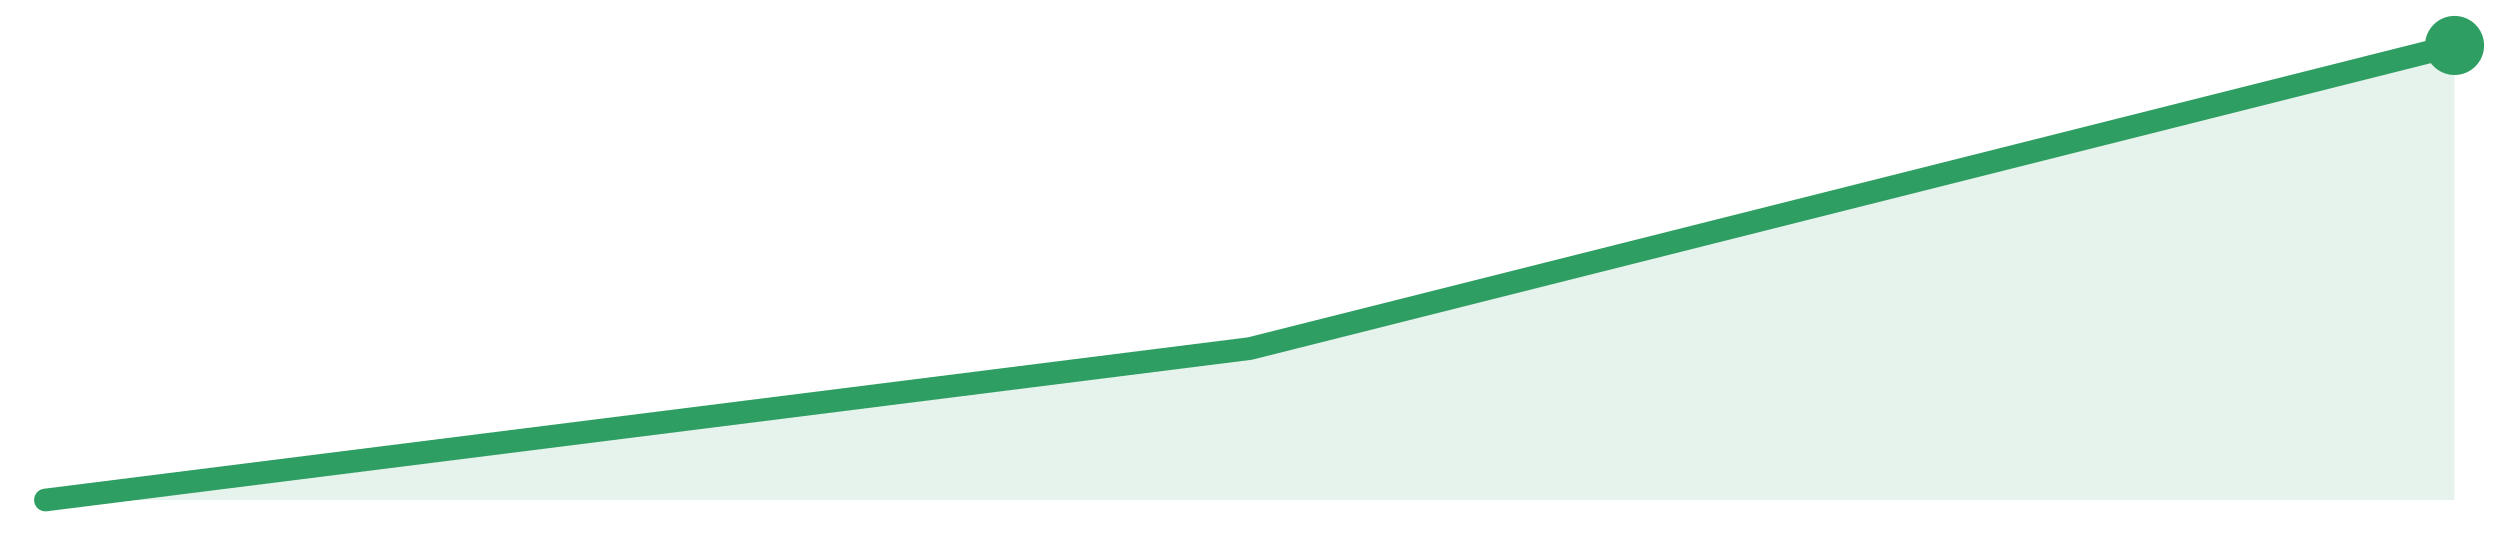
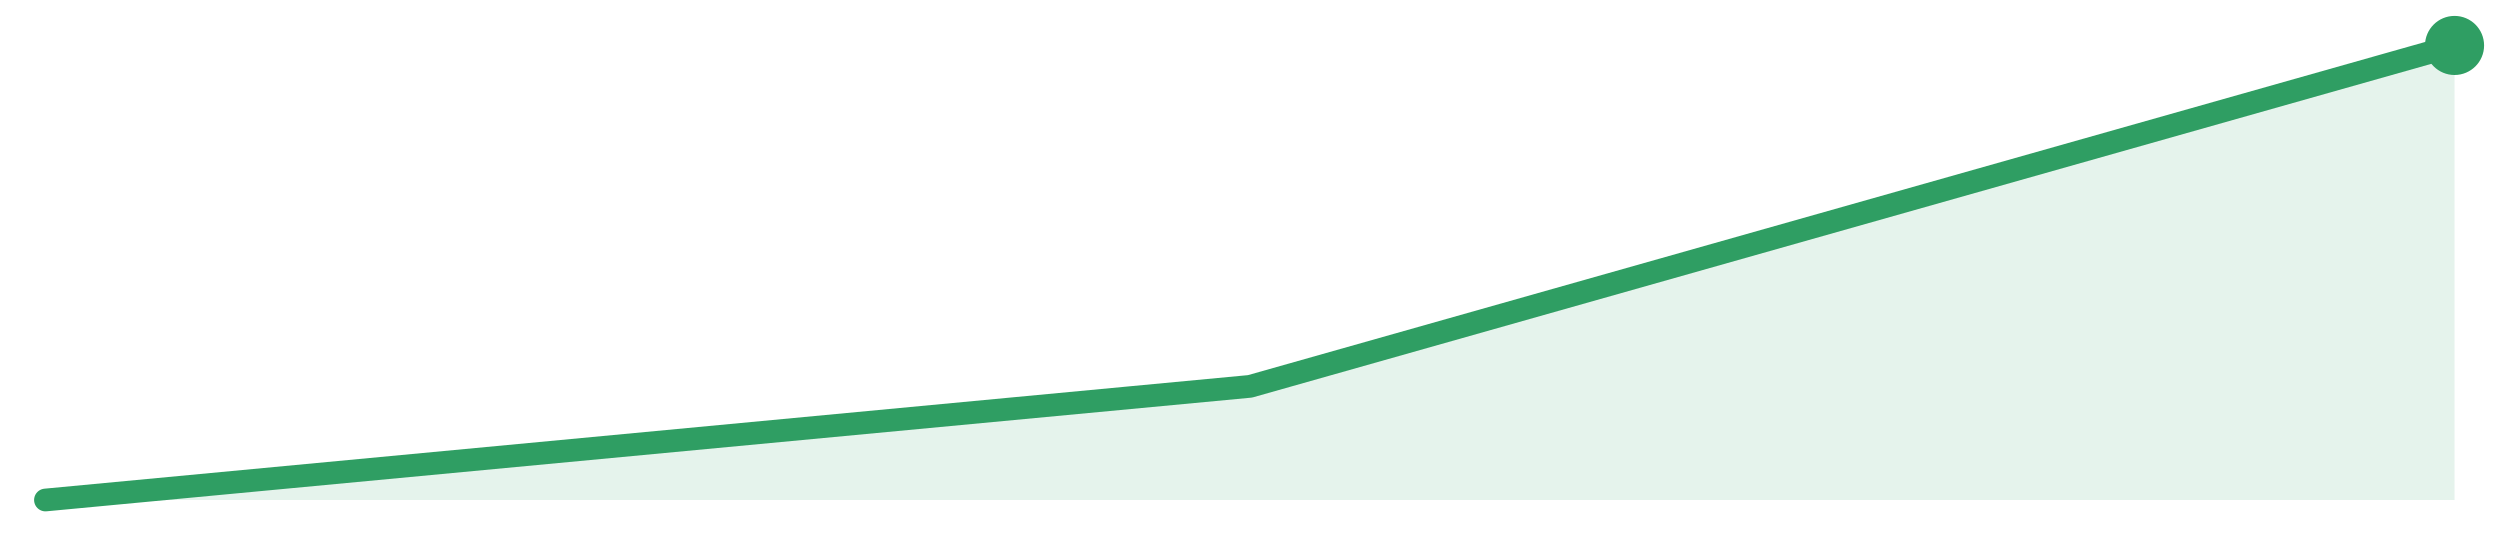
<svg xmlns="http://www.w3.org/2000/svg" width="220" height="48" viewBox="0 0 220 48" role="img" aria-label="trend">
-   <path d="M4.0,44.0 L4.0,44.0 L110.0,30.67 L216.0,4.0 L216.0,44.0 Z" fill="#2f9e631f" />
-   <path d="M4.0,44.0 L110.0,30.67 L216.0,4.0" fill="none" stroke="#2f9e63" stroke-width="2" stroke-linejoin="round" stroke-linecap="round" />
+   <path d="M4.0,44.0 L4.0,44.0 L110.0,34.0 L216.0,4.0 L216.0,44.0 Z" fill="#2f9e631f" />
+   <path d="M4.0,44.0 L110.0,34.0 L216.0,4.0" fill="none" stroke="#2f9e63" stroke-width="2" stroke-linejoin="round" stroke-linecap="round" />
  <circle cx="216.0" cy="4.0" r="2.6" fill="#2f9e63" />
</svg>
